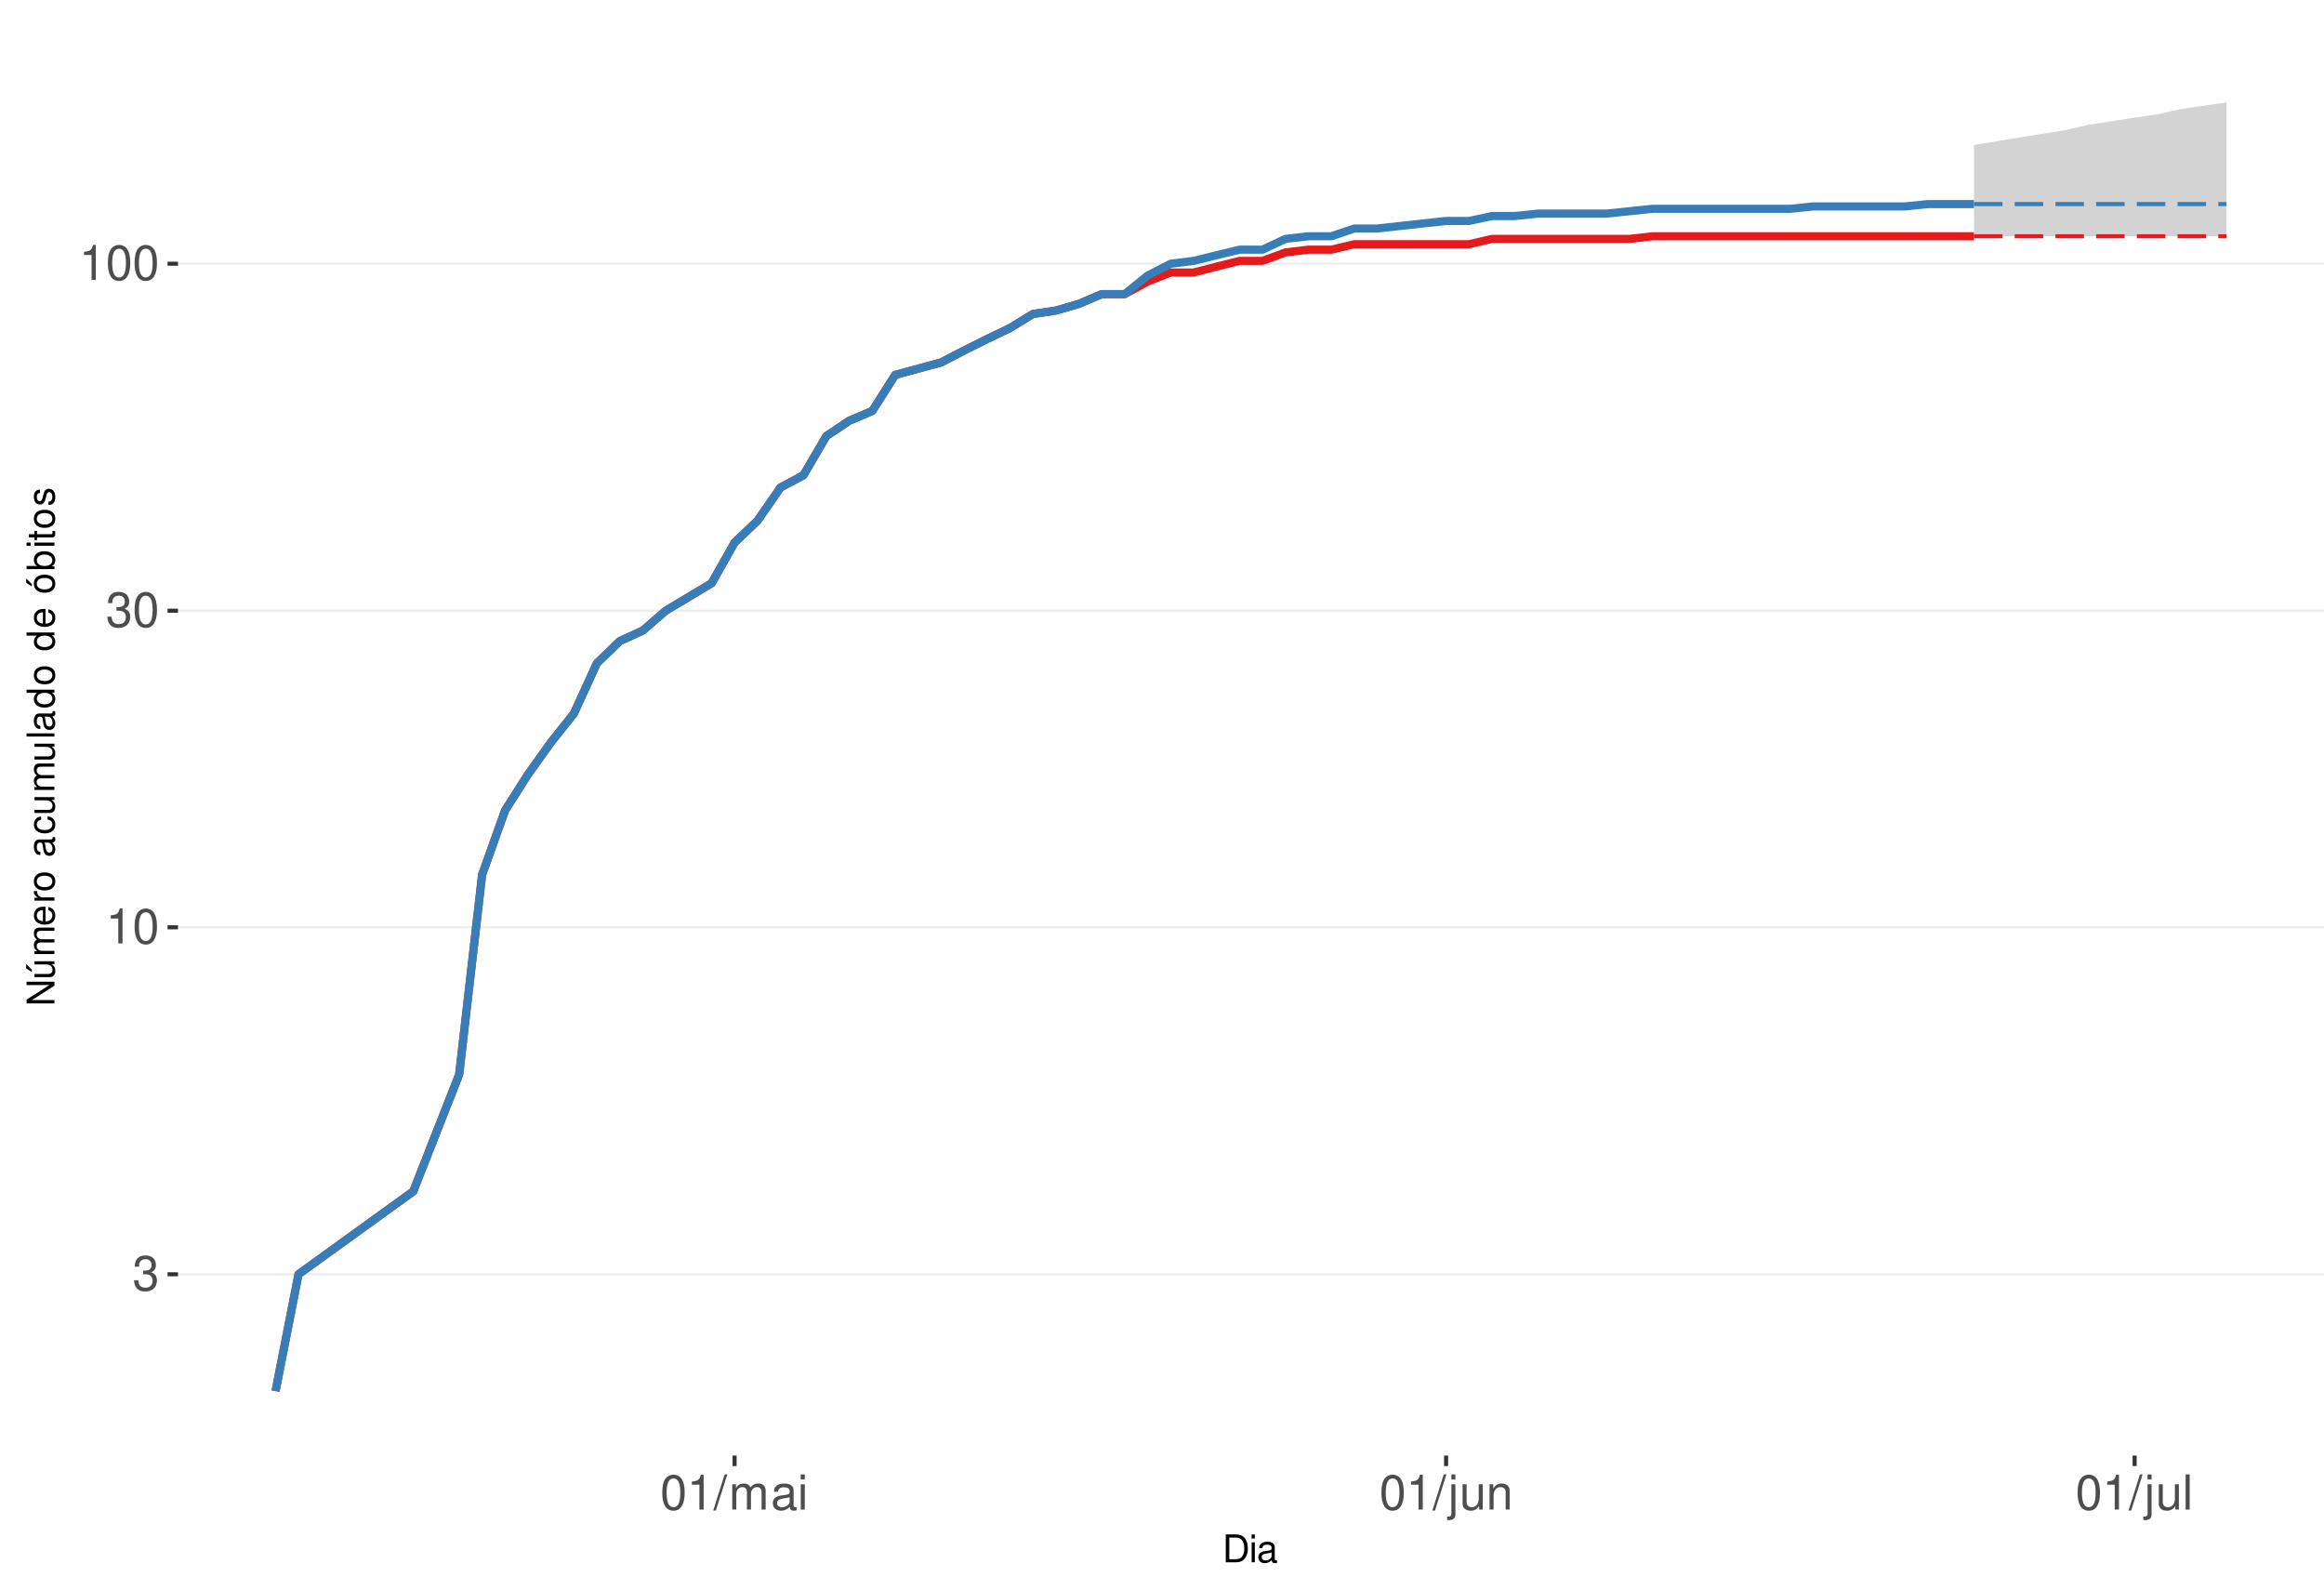
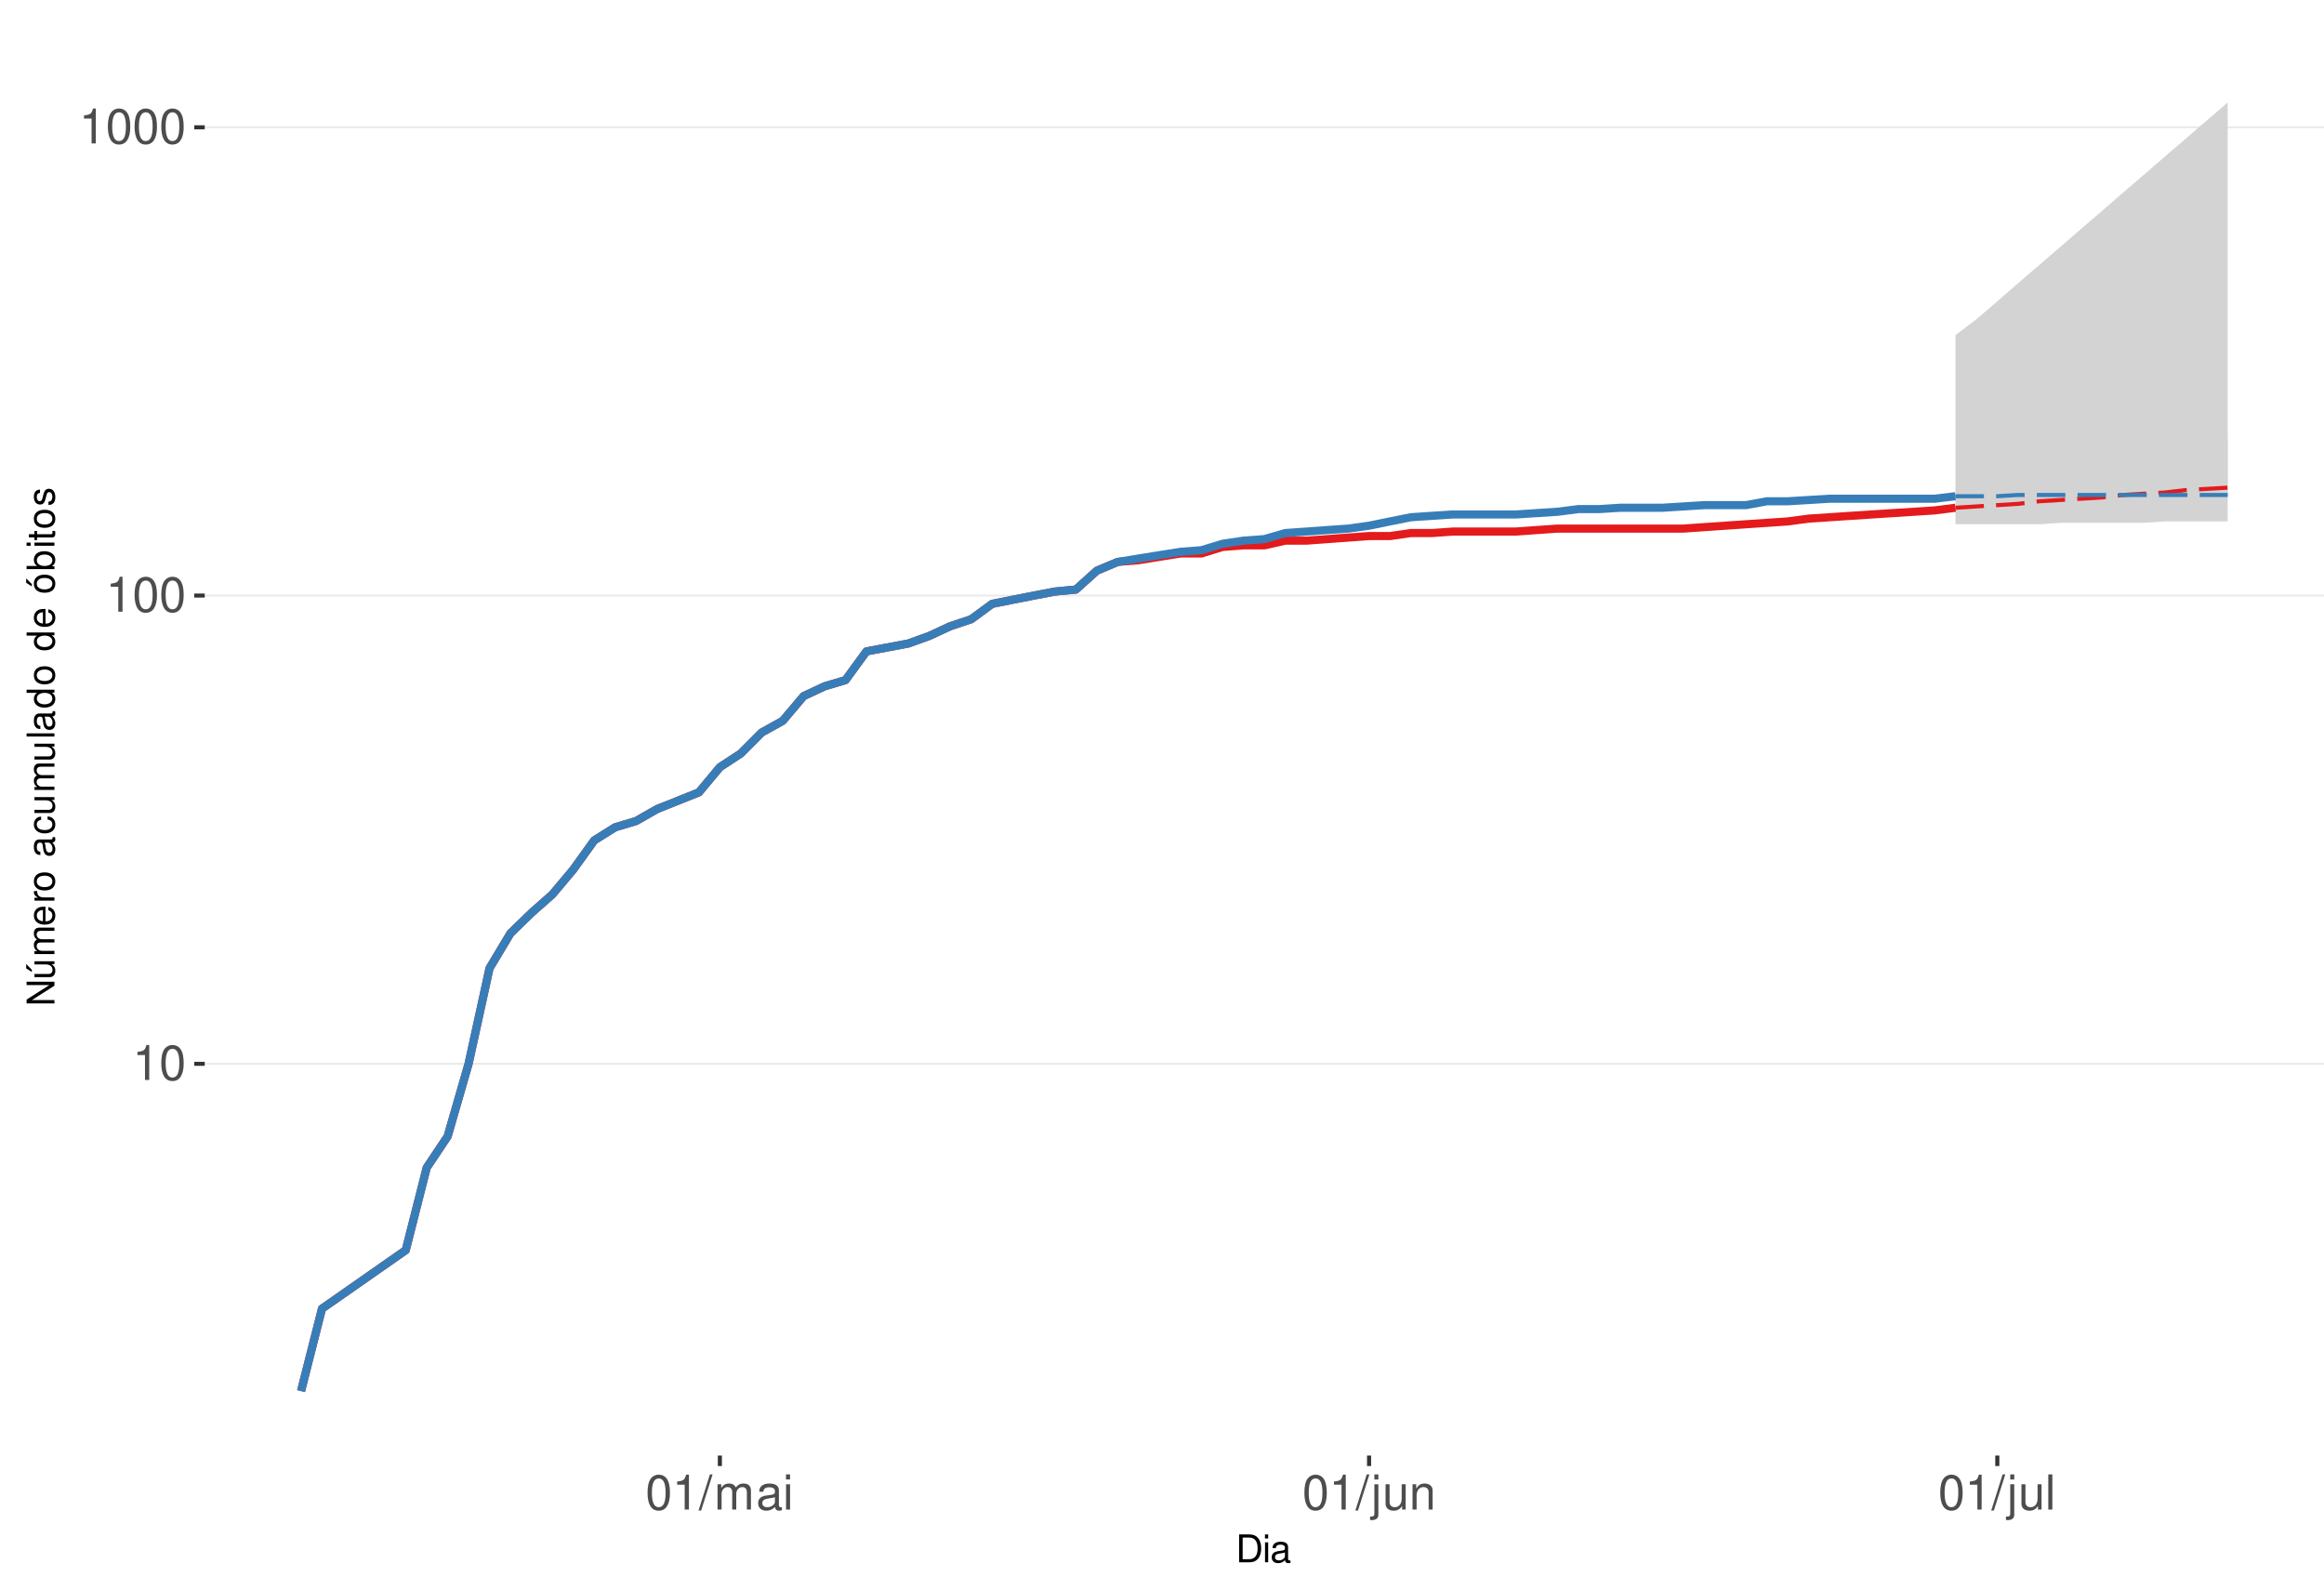
<svg xmlns="http://www.w3.org/2000/svg" xmlns:xlink="http://www.w3.org/1999/xlink" width="609pt" height="413pt" viewBox="0 0 609 413" version="1.1">
  <defs>
    <g>
      <symbol overflow="visible" id="glyph0-0">
        <path style="stroke:none;" d="" />
      </symbol>
      <symbol overflow="visible" id="glyph0-1">
-         <path style="stroke:none;" d="M 2.797 -4.219 L 3.406 -4.219 C 4.625 -4.219 5.266 -3.641 5.266 -2.547 C 5.266 -1.391 4.562 -0.703 3.422 -0.703 C 2.188 -0.703 1.594 -1.312 1.516 -2.656 L 0.406 -2.656 C 0.453 -1.922 0.578 -1.438 0.797 -1.031 C 1.266 -0.156 2.141 0.297 3.359 0.297 C 5.219 0.297 6.406 -0.828 6.406 -2.562 C 6.406 -3.719 5.969 -4.359 4.891 -4.734 C 5.719 -5.078 6.141 -5.703 6.141 -6.625 C 6.141 -8.203 5.109 -9.156 3.406 -9.156 C 1.594 -9.156 0.625 -8.141 0.594 -6.203 L 1.703 -6.203 C 1.719 -6.766 1.766 -7.078 1.906 -7.359 C 2.172 -7.875 2.719 -8.172 3.422 -8.172 C 4.406 -8.172 5 -7.578 5 -6.594 C 5 -5.953 4.766 -5.562 4.281 -5.344 C 3.969 -5.219 3.562 -5.156 2.797 -5.156 Z M 2.797 -4.219 " />
+         <path style="stroke:none;" d="M 3.281 -6.516 L 3.281 0 L 4.391 0 L 4.391 -9.156 L 3.656 -9.156 C 3.266 -7.75 3.016 -7.562 1.297 -7.328 L 1.297 -6.516 Z M 3.281 -6.516 " />
      </symbol>
      <symbol overflow="visible" id="glyph0-2">
-         <path style="stroke:none;" d="M 3.281 -6.516 L 3.281 0 L 4.391 0 L 4.391 -9.156 L 3.656 -9.156 C 3.266 -7.75 3.016 -7.562 1.297 -7.328 L 1.297 -6.516 Z M 3.281 -6.516 " />
+         <path style="stroke:none;" d="M 3.484 -9.156 C 2.641 -9.156 1.891 -8.766 1.422 -8.156 C 0.828 -7.344 0.547 -6.125 0.547 -4.422 C 0.547 -1.344 1.562 0.297 3.484 0.297 C 5.375 0.297 6.422 -1.344 6.422 -4.359 C 6.422 -6.125 6.141 -7.312 5.547 -8.156 C 5.078 -8.781 4.328 -9.156 3.484 -9.156 Z M 3.484 -8.156 C 4.688 -8.156 5.281 -6.938 5.281 -4.453 C 5.281 -1.844 4.703 -0.625 3.453 -0.625 C 2.281 -0.625 1.688 -1.891 1.688 -4.422 C 1.688 -6.938 2.281 -8.156 3.484 -8.156 Z M 3.484 -8.156 " />
      </symbol>
      <symbol overflow="visible" id="glyph0-3">
-         <path style="stroke:none;" d="M 3.484 -9.156 C 2.641 -9.156 1.891 -8.766 1.422 -8.156 C 0.828 -7.344 0.547 -6.125 0.547 -4.422 C 0.547 -1.344 1.562 0.297 3.484 0.297 C 5.375 0.297 6.422 -1.344 6.422 -4.359 C 6.422 -6.125 6.141 -7.312 5.547 -8.156 C 5.078 -8.781 4.328 -9.156 3.484 -9.156 Z M 3.484 -8.156 C 4.688 -8.156 5.281 -6.938 5.281 -4.453 C 5.281 -1.844 4.703 -0.625 3.453 -0.625 C 2.281 -0.625 1.688 -1.891 1.688 -4.422 C 1.688 -6.938 2.281 -8.156 3.484 -8.156 Z M 3.484 -8.156 " />
+         <path style="stroke:none;" d="M 2.891 -9.219 L -0.094 0.25 L 0.594 0.25 L 3.594 -9.219 Z M 2.891 -9.219 " />
      </symbol>
      <symbol overflow="visible" id="glyph0-4">
-         <path style="stroke:none;" d="M 2.891 -9.219 L -0.094 0.25 L 0.594 0.25 L 3.594 -9.219 Z M 2.891 -9.219 " />
+         <path style="stroke:none;" d="M 0.891 -6.625 L 0.891 0 L 1.953 0 L 1.953 -4.156 C 1.953 -5.125 2.641 -5.891 3.5 -5.891 C 4.297 -5.891 4.734 -5.422 4.734 -4.562 L 4.734 0 L 5.797 0 L 5.797 -4.156 C 5.797 -5.125 6.5 -5.891 7.359 -5.891 C 8.125 -5.891 8.578 -5.406 8.578 -4.562 L 8.578 0 L 9.641 0 L 9.641 -4.969 C 9.641 -6.156 8.953 -6.828 7.719 -6.828 C 6.828 -6.828 6.297 -6.562 5.688 -5.812 C 5.297 -6.516 4.766 -6.828 3.891 -6.828 C 3.016 -6.828 2.422 -6.5 1.859 -5.688 L 1.859 -6.625 Z M 0.891 -6.625 " />
      </symbol>
      <symbol overflow="visible" id="glyph0-5">
-         <path style="stroke:none;" d="M 0.891 -6.625 L 0.891 0 L 1.953 0 L 1.953 -4.156 C 1.953 -5.125 2.641 -5.891 3.5 -5.891 C 4.297 -5.891 4.734 -5.422 4.734 -4.562 L 4.734 0 L 5.797 0 L 5.797 -4.156 C 5.797 -5.125 6.5 -5.891 7.359 -5.891 C 8.125 -5.891 8.578 -5.406 8.578 -4.562 L 8.578 0 L 9.641 0 L 9.641 -4.969 C 9.641 -6.156 8.953 -6.828 7.719 -6.828 C 6.828 -6.828 6.297 -6.562 5.688 -5.812 C 5.297 -6.516 4.766 -6.828 3.891 -6.828 C 3.016 -6.828 2.422 -6.5 1.859 -5.688 L 1.859 -6.625 Z M 0.891 -6.625 " />
+         <path style="stroke:none;" d="M 6.766 -0.625 C 6.656 -0.594 6.609 -0.594 6.547 -0.594 C 6.172 -0.594 5.969 -0.781 5.969 -1.109 L 5.969 -5.016 C 5.969 -6.188 5.109 -6.828 3.484 -6.828 C 2.5 -6.828 1.734 -6.547 1.281 -6.047 C 0.969 -5.703 0.844 -5.328 0.828 -4.672 L 1.891 -4.672 C 1.969 -5.484 2.453 -5.844 3.438 -5.844 C 4.406 -5.844 4.922 -5.5 4.922 -4.859 L 4.922 -4.578 C 4.906 -4.125 4.688 -3.969 3.828 -3.844 C 2.328 -3.656 2.094 -3.609 1.703 -3.438 C 0.922 -3.109 0.531 -2.531 0.531 -1.672 C 0.531 -0.469 1.359 0.297 2.703 0.297 C 3.547 0.297 4.219 0 4.969 -0.688 C 5.031 0 5.359 0.297 6.047 0.297 C 6.281 0.297 6.422 0.266 6.766 0.172 Z M 4.922 -2.094 C 4.922 -1.734 4.828 -1.516 4.5 -1.234 C 4.078 -0.828 3.562 -0.625 2.938 -0.625 C 2.109 -0.625 1.625 -1.031 1.625 -1.703 C 1.625 -2.391 2.094 -2.75 3.234 -2.906 C 4.359 -3.062 4.562 -3.109 4.922 -3.281 Z M 4.922 -2.094 " />
      </symbol>
      <symbol overflow="visible" id="glyph0-6">
-         <path style="stroke:none;" d="M 6.766 -0.625 C 6.656 -0.594 6.609 -0.594 6.547 -0.594 C 6.172 -0.594 5.969 -0.781 5.969 -1.109 L 5.969 -5.016 C 5.969 -6.188 5.109 -6.828 3.484 -6.828 C 2.5 -6.828 1.734 -6.547 1.281 -6.047 C 0.969 -5.703 0.844 -5.328 0.828 -4.672 L 1.891 -4.672 C 1.969 -5.484 2.453 -5.844 3.438 -5.844 C 4.406 -5.844 4.922 -5.5 4.922 -4.859 L 4.922 -4.578 C 4.906 -4.125 4.688 -3.969 3.828 -3.844 C 2.328 -3.656 2.094 -3.609 1.703 -3.438 C 0.922 -3.109 0.531 -2.531 0.531 -1.672 C 0.531 -0.469 1.359 0.297 2.703 0.297 C 3.547 0.297 4.219 0 4.969 -0.688 C 5.031 0 5.359 0.297 6.047 0.297 C 6.281 0.297 6.422 0.266 6.766 0.172 Z M 4.922 -2.094 C 4.922 -1.734 4.828 -1.516 4.5 -1.234 C 4.078 -0.828 3.562 -0.625 2.938 -0.625 C 2.109 -0.625 1.625 -1.031 1.625 -1.703 C 1.625 -2.391 2.094 -2.75 3.234 -2.906 C 4.359 -3.062 4.562 -3.109 4.922 -3.281 Z M 4.922 -2.094 " />
+         <path style="stroke:none;" d="M 1.891 -6.625 L 0.844 -6.625 L 0.844 0 L 1.891 0 Z M 1.891 -9.219 L 0.828 -9.219 L 0.828 -7.891 L 1.891 -7.891 Z M 1.891 -9.219 " />
      </symbol>
      <symbol overflow="visible" id="glyph0-7">
-         <path style="stroke:none;" d="M 1.891 -6.625 L 0.844 -6.625 L 0.844 0 L 1.891 0 Z M 1.891 -9.219 L 0.828 -9.219 L 0.828 -7.891 L 1.891 -7.891 Z M 1.891 -9.219 " />
+         <path style="stroke:none;" d="M 0.891 -6.625 L 0.891 0.969 C 0.891 1.625 0.688 1.828 0.031 1.828 C -0.047 1.828 -0.094 1.828 -0.234 1.828 L -0.234 2.719 C -0.094 2.75 -0.031 2.766 0.125 2.766 C 1.312 2.766 1.938 2.297 1.938 1.375 L 1.938 -6.625 Z M 1.938 -9.219 L 0.891 -9.219 L 0.891 -7.891 L 1.938 -7.891 Z M 1.938 -9.219 " />
      </symbol>
      <symbol overflow="visible" id="glyph0-8">
-         <path style="stroke:none;" d="M 0.891 -6.625 L 0.891 0.969 C 0.891 1.625 0.688 1.828 0.031 1.828 C -0.047 1.828 -0.094 1.828 -0.234 1.828 L -0.234 2.719 C -0.094 2.75 -0.031 2.766 0.125 2.766 C 1.312 2.766 1.938 2.297 1.938 1.375 L 1.938 -6.625 Z M 1.938 -9.219 L 0.891 -9.219 L 0.891 -7.891 L 1.938 -7.891 Z M 1.938 -9.219 " />
+         <path style="stroke:none;" d="M 6.094 0 L 6.094 -6.625 L 5.047 -6.625 L 5.047 -2.875 C 5.047 -1.516 4.344 -0.625 3.234 -0.625 C 2.406 -0.625 1.875 -1.141 1.875 -1.938 L 1.875 -6.625 L 0.828 -6.625 L 0.828 -1.516 C 0.828 -0.422 1.641 0.297 2.938 0.297 C 3.906 0.297 4.531 -0.047 5.156 -0.922 L 5.156 0 Z M 6.094 0 " />
      </symbol>
      <symbol overflow="visible" id="glyph0-9">
-         <path style="stroke:none;" d="M 6.094 0 L 6.094 -6.625 L 5.047 -6.625 L 5.047 -2.875 C 5.047 -1.516 4.344 -0.625 3.234 -0.625 C 2.406 -0.625 1.875 -1.141 1.875 -1.938 L 1.875 -6.625 L 0.828 -6.625 L 0.828 -1.516 C 0.828 -0.422 1.641 0.297 2.938 0.297 C 3.906 0.297 4.531 -0.047 5.156 -0.922 L 5.156 0 Z M 6.094 0 " />
+         <path style="stroke:none;" d="M 0.891 -6.625 L 0.891 0 L 1.953 0 L 1.953 -3.656 C 1.953 -5.016 2.656 -5.891 3.75 -5.891 C 4.578 -5.891 5.109 -5.391 5.109 -4.594 L 5.109 0 L 6.156 0 L 6.156 -5.016 C 6.156 -6.109 5.344 -6.828 4.062 -6.828 C 3.078 -6.828 2.438 -6.438 1.859 -5.516 L 1.859 -6.625 Z M 0.891 -6.625 " />
      </symbol>
      <symbol overflow="visible" id="glyph0-10">
-         <path style="stroke:none;" d="M 0.891 -6.625 L 0.891 0 L 1.953 0 L 1.953 -3.656 C 1.953 -5.016 2.656 -5.891 3.75 -5.891 C 4.578 -5.891 5.109 -5.391 5.109 -4.594 L 5.109 0 L 6.156 0 L 6.156 -5.016 C 6.156 -6.109 5.344 -6.828 4.062 -6.828 C 3.078 -6.828 2.438 -6.438 1.859 -5.516 L 1.859 -6.625 Z M 0.891 -6.625 " />
-       </symbol>
-       <symbol overflow="visible" id="glyph0-11">
        <path style="stroke:none;" d="M 1.922 -9.219 L 0.859 -9.219 L 0.859 0 L 1.922 0 Z M 1.922 -9.219 " />
      </symbol>
      <symbol overflow="visible" id="glyph1-0">
        <path style="stroke:none;" d="" />
      </symbol>
      <symbol overflow="visible" id="glyph1-1">
        <path style="stroke:none;" d="M 0.891 0 L 3.703 0 C 5.547 0 6.672 -1.375 6.672 -3.656 C 6.672 -5.906 5.547 -7.297 3.703 -7.297 L 0.891 -7.297 Z M 1.812 -0.812 L 1.812 -6.469 L 3.547 -6.469 C 4.984 -6.469 5.734 -5.5 5.734 -3.641 C 5.734 -1.797 4.984 -0.812 3.547 -0.812 Z M 1.812 -0.812 " />
      </symbol>
      <symbol overflow="visible" id="glyph1-2">
        <path style="stroke:none;" d="M 1.5 -5.234 L 0.672 -5.234 L 0.672 0 L 1.5 0 Z M 1.5 -7.297 L 0.656 -7.297 L 0.656 -6.234 L 1.5 -6.234 Z M 1.5 -7.297 " />
      </symbol>
      <symbol overflow="visible" id="glyph1-3">
        <path style="stroke:none;" d="M 5.344 -0.484 C 5.266 -0.469 5.219 -0.469 5.172 -0.469 C 4.875 -0.469 4.719 -0.625 4.719 -0.875 L 4.719 -3.953 C 4.719 -4.891 4.047 -5.391 2.75 -5.391 C 1.984 -5.391 1.375 -5.172 1.016 -4.781 C 0.766 -4.516 0.672 -4.203 0.656 -3.688 L 1.484 -3.688 C 1.562 -4.328 1.938 -4.625 2.719 -4.625 C 3.484 -4.625 3.891 -4.344 3.891 -3.844 L 3.891 -3.625 C 3.875 -3.266 3.703 -3.125 3.016 -3.047 C 1.844 -2.891 1.656 -2.844 1.344 -2.719 C 0.734 -2.453 0.422 -2 0.422 -1.312 C 0.422 -0.375 1.078 0.234 2.141 0.234 C 2.797 0.234 3.328 0 3.922 -0.547 C 3.984 0 4.234 0.234 4.781 0.234 C 4.953 0.234 5.062 0.203 5.344 0.141 Z M 3.891 -1.656 C 3.891 -1.375 3.812 -1.203 3.562 -0.969 C 3.219 -0.656 2.812 -0.5 2.312 -0.5 C 1.672 -0.5 1.297 -0.812 1.297 -1.344 C 1.297 -1.891 1.656 -2.172 2.547 -2.297 C 3.438 -2.422 3.609 -2.453 3.891 -2.594 Z M 3.891 -1.656 " />
      </symbol>
      <symbol overflow="visible" id="glyph2-0">
        <path style="stroke:none;" d="" />
      </symbol>
      <symbol overflow="visible" id="glyph2-1">
        <path style="stroke:none;" d="M -7.297 -6.453 L -7.297 -5.578 L -1.328 -5.578 L -7.297 -1.766 L -7.297 -0.766 L 0 -0.766 L 0 -1.641 L -5.906 -1.641 L 0 -5.406 L 0 -6.453 Z M -7.297 -6.453 " />
      </symbol>
      <symbol overflow="visible" id="glyph2-2">
        <path style="stroke:none;" d="M 0 -4.812 L -5.234 -4.812 L -5.234 -3.984 L -2.266 -3.984 C -1.203 -3.984 -0.5 -3.438 -0.5 -2.562 C -0.5 -1.906 -0.906 -1.484 -1.531 -1.484 L -5.234 -1.484 L -5.234 -0.656 L -1.203 -0.656 C -0.328 -0.656 0.234 -1.297 0.234 -2.312 C 0.234 -3.094 -0.047 -3.578 -0.734 -4.062 L 0 -4.062 Z M -7.406 -2.953 L -5.922 -2 L -5.922 -2.594 L -7.406 -4.094 Z M -7.406 -2.953 " />
      </symbol>
      <symbol overflow="visible" id="glyph2-3">
        <path style="stroke:none;" d="M -5.234 -0.703 L 0 -0.703 L 0 -1.547 L -3.297 -1.547 C -4.047 -1.547 -4.656 -2.094 -4.656 -2.766 C -4.656 -3.391 -4.281 -3.734 -3.609 -3.734 L 0 -3.734 L 0 -4.578 L -3.297 -4.578 C -4.047 -4.578 -4.656 -5.125 -4.656 -5.812 C -4.656 -6.422 -4.266 -6.781 -3.609 -6.781 L 0 -6.781 L 0 -7.625 L -3.938 -7.625 C -4.875 -7.625 -5.391 -7.078 -5.391 -6.094 C -5.391 -5.406 -5.188 -4.984 -4.594 -4.484 C -5.156 -4.188 -5.391 -3.766 -5.391 -3.078 C -5.391 -2.375 -5.125 -1.906 -4.5 -1.469 L -5.234 -1.469 Z M -5.234 -0.703 " />
      </symbol>
      <symbol overflow="visible" id="glyph2-4">
        <path style="stroke:none;" d="M -2.344 -5.125 C -3.141 -5.125 -3.625 -5.062 -4.016 -4.922 C -4.875 -4.578 -5.391 -3.781 -5.391 -2.797 C -5.391 -1.344 -4.281 -0.406 -2.547 -0.406 C -0.812 -0.406 0.234 -1.297 0.234 -2.781 C 0.234 -3.984 -0.453 -4.812 -1.594 -5.016 L -1.594 -4.188 C -0.906 -3.953 -0.547 -3.484 -0.547 -2.812 C -0.547 -2.281 -0.781 -1.828 -1.219 -1.547 C -1.516 -1.344 -1.812 -1.281 -2.344 -1.266 Z M -3.016 -1.297 C -3.984 -1.359 -4.625 -1.953 -4.625 -2.797 C -4.625 -3.641 -3.953 -4.234 -3.016 -4.234 Z M -3.016 -1.297 " />
      </symbol>
      <symbol overflow="visible" id="glyph2-5">
        <path style="stroke:none;" d="M -5.234 -0.688 L 0 -0.688 L 0 -1.531 L -2.719 -1.531 C -3.984 -1.547 -4.547 -2.062 -4.516 -3.203 L -5.359 -3.203 C -5.375 -3.062 -5.391 -2.984 -5.391 -2.891 C -5.391 -2.344 -5.062 -1.938 -4.297 -1.453 L -5.234 -1.453 Z M -5.234 -0.688 " />
      </symbol>
      <symbol overflow="visible" id="glyph2-6">
        <path style="stroke:none;" d="M -5.391 -2.719 C -5.391 -1.234 -4.344 -0.359 -2.578 -0.359 C -0.812 -0.359 0.234 -1.234 0.234 -2.734 C 0.234 -4.203 -0.812 -5.094 -2.547 -5.094 C -4.359 -5.094 -5.391 -4.234 -5.391 -2.719 Z M -4.625 -2.734 C -4.625 -3.672 -3.844 -4.234 -2.547 -4.234 C -1.312 -4.234 -0.547 -3.656 -0.547 -2.734 C -0.547 -1.797 -1.312 -1.234 -2.578 -1.234 C -3.844 -1.234 -4.625 -1.797 -4.625 -2.734 Z M -4.625 -2.734 " />
      </symbol>
      <symbol overflow="visible" id="glyph2-7">
        <path style="stroke:none;" d="" />
      </symbol>
      <symbol overflow="visible" id="glyph2-8">
        <path style="stroke:none;" d="M -0.484 -5.344 C -0.469 -5.266 -0.469 -5.219 -0.469 -5.172 C -0.469 -4.875 -0.625 -4.719 -0.875 -4.719 L -3.953 -4.719 C -4.891 -4.719 -5.391 -4.047 -5.391 -2.75 C -5.391 -1.984 -5.172 -1.375 -4.781 -1.016 C -4.516 -0.766 -4.203 -0.672 -3.688 -0.656 L -3.688 -1.484 C -4.328 -1.562 -4.625 -1.938 -4.625 -2.719 C -4.625 -3.484 -4.344 -3.891 -3.844 -3.891 L -3.625 -3.891 C -3.266 -3.875 -3.125 -3.703 -3.047 -3.016 C -2.891 -1.844 -2.844 -1.656 -2.719 -1.344 C -2.453 -0.734 -2 -0.422 -1.312 -0.422 C -0.375 -0.422 0.234 -1.078 0.234 -2.141 C 0.234 -2.797 0 -3.328 -0.547 -3.922 C 0 -3.984 0.234 -4.234 0.234 -4.781 C 0.234 -4.953 0.203 -5.062 0.141 -5.344 Z M -1.656 -3.891 C -1.375 -3.891 -1.203 -3.812 -0.969 -3.562 C -0.656 -3.219 -0.5 -2.812 -0.5 -2.312 C -0.5 -1.672 -0.812 -1.297 -1.344 -1.297 C -1.891 -1.297 -2.172 -1.656 -2.297 -2.547 C -2.422 -3.438 -2.453 -3.609 -2.594 -3.891 Z M -1.656 -3.891 " />
      </symbol>
      <symbol overflow="visible" id="glyph2-9">
        <path style="stroke:none;" d="M -3.484 -4.703 C -3.984 -4.672 -4.312 -4.562 -4.609 -4.359 C -5.094 -4 -5.391 -3.375 -5.391 -2.641 C -5.391 -1.219 -4.266 -0.312 -2.531 -0.312 C -0.844 -0.312 0.234 -1.203 0.234 -2.625 C 0.234 -3.875 -0.516 -4.672 -1.797 -4.766 L -1.797 -3.938 C -0.953 -3.797 -0.547 -3.359 -0.547 -2.656 C -0.547 -1.734 -1.297 -1.188 -2.531 -1.188 C -3.844 -1.188 -4.625 -1.719 -4.625 -2.625 C -4.625 -3.328 -4.203 -3.766 -3.484 -3.875 Z M -3.484 -4.703 " />
      </symbol>
      <symbol overflow="visible" id="glyph2-10">
        <path style="stroke:none;" d="M 0 -4.812 L -5.234 -4.812 L -5.234 -3.984 L -2.266 -3.984 C -1.203 -3.984 -0.5 -3.438 -0.5 -2.562 C -0.5 -1.906 -0.906 -1.484 -1.531 -1.484 L -5.234 -1.484 L -5.234 -0.656 L -1.203 -0.656 C -0.328 -0.656 0.234 -1.297 0.234 -2.312 C 0.234 -3.094 -0.047 -3.578 -0.734 -4.062 L 0 -4.062 Z M 0 -4.812 " />
      </symbol>
      <symbol overflow="visible" id="glyph2-11">
        <path style="stroke:none;" d="M -7.297 -1.516 L -7.297 -0.688 L 0 -0.688 L 0 -1.516 Z M -7.297 -1.516 " />
      </symbol>
      <symbol overflow="visible" id="glyph2-12">
        <path style="stroke:none;" d="M -7.297 -4.953 L -7.297 -4.125 L -4.578 -4.125 C -5.109 -3.766 -5.391 -3.203 -5.391 -2.516 C -5.391 -1.156 -4.297 -0.266 -2.625 -0.266 C -0.859 -0.266 0.234 -1.125 0.234 -2.547 C 0.234 -3.266 -0.047 -3.766 -0.688 -4.203 L 0 -4.203 L 0 -4.953 Z M -4.609 -2.656 C -4.609 -3.547 -3.812 -4.125 -2.562 -4.125 C -1.344 -4.125 -0.547 -3.547 -0.547 -2.656 C -0.547 -1.734 -1.359 -1.125 -2.578 -1.125 C -3.797 -1.125 -4.609 -1.734 -4.609 -2.656 Z M -4.609 -2.656 " />
      </symbol>
      <symbol overflow="visible" id="glyph2-13">
        <path style="stroke:none;" d="M -5.391 -2.719 C -5.391 -1.234 -4.344 -0.359 -2.578 -0.359 C -0.812 -0.359 0.234 -1.234 0.234 -2.734 C 0.234 -4.203 -0.812 -5.094 -2.547 -5.094 C -4.359 -5.094 -5.391 -4.234 -5.391 -2.719 Z M -4.625 -2.734 C -4.625 -3.672 -3.844 -4.234 -2.547 -4.234 C -1.312 -4.234 -0.547 -3.656 -0.547 -2.734 C -0.547 -1.797 -1.312 -1.234 -2.578 -1.234 C -3.844 -1.234 -4.625 -1.797 -4.625 -2.734 Z M -7.406 -2.984 L -5.922 -2.016 L -5.922 -2.625 L -7.406 -4.109 Z M -7.406 -2.984 " />
      </symbol>
      <symbol overflow="visible" id="glyph2-14">
        <path style="stroke:none;" d="M -7.297 -0.547 L 0 -0.547 L 0 -1.297 L -0.672 -1.297 C -0.062 -1.688 0.234 -2.219 0.234 -2.953 C 0.234 -4.328 -0.906 -5.234 -2.641 -5.234 C -4.344 -5.234 -5.391 -4.375 -5.391 -2.984 C -5.391 -2.266 -5.125 -1.766 -4.531 -1.375 L -7.297 -1.375 Z M -4.609 -2.828 C -4.609 -3.766 -3.797 -4.359 -2.547 -4.359 C -1.359 -4.359 -0.547 -3.734 -0.547 -2.828 C -0.547 -1.938 -1.344 -1.375 -2.578 -1.375 C -3.812 -1.375 -4.609 -1.938 -4.609 -2.828 Z M -4.609 -2.828 " />
      </symbol>
      <symbol overflow="visible" id="glyph2-15">
        <path style="stroke:none;" d="M -5.234 -1.5 L -5.234 -0.672 L 0 -0.672 L 0 -1.5 Z M -7.297 -1.5 L -7.297 -0.656 L -6.234 -0.656 L -6.234 -1.5 Z M -7.297 -1.5 " />
      </symbol>
      <symbol overflow="visible" id="glyph2-16">
        <path style="stroke:none;" d="M -5.234 -2.547 L -5.234 -1.688 L -6.688 -1.688 L -6.688 -0.844 L -5.234 -0.844 L -5.234 -0.141 L -4.562 -0.141 L -4.562 -0.844 L -0.594 -0.844 C -0.062 -0.844 0.234 -1.203 0.234 -1.859 C 0.234 -2.078 0.203 -2.266 0.156 -2.547 L -0.547 -2.547 C -0.516 -2.422 -0.5 -2.312 -0.5 -2.141 C -0.5 -1.781 -0.594 -1.688 -0.969 -1.688 L -4.562 -1.688 L -4.562 -2.547 Z M -5.234 -2.547 " />
      </symbol>
      <symbol overflow="visible" id="glyph2-17">
        <path style="stroke:none;" d="M -3.781 -4.375 C -4.812 -4.375 -5.391 -3.688 -5.391 -2.484 C -5.391 -1.266 -4.766 -0.469 -3.797 -0.469 C -2.969 -0.469 -2.578 -0.891 -2.281 -2.125 L -2.094 -2.906 C -1.953 -3.484 -1.734 -3.719 -1.375 -3.719 C -0.875 -3.719 -0.547 -3.234 -0.547 -2.5 C -0.547 -2.047 -0.672 -1.672 -0.891 -1.453 C -1.047 -1.328 -1.188 -1.266 -1.562 -1.219 L -1.562 -0.344 C -0.344 -0.375 0.234 -1.062 0.234 -2.438 C 0.234 -3.75 -0.422 -4.594 -1.438 -4.594 C -2.203 -4.594 -2.641 -4.156 -2.891 -3.109 L -3.078 -2.312 C -3.234 -1.625 -3.453 -1.344 -3.828 -1.344 C -4.312 -1.344 -4.625 -1.766 -4.625 -2.453 C -4.625 -3.125 -4.328 -3.484 -3.781 -3.5 Z M -3.781 -4.375 " />
      </symbol>
    </g>
    <clipPath id="clip1">
-       <path d="M 46.645 9.961 L 609 9.961 L 609 381.328 L 46.645 381.328 Z M 46.645 9.961 " />
+       <path d="M 53.645 9.961 L 609 9.961 L 609 381.328 L 53.645 381.328 Z M 53.645 9.961 " />
    </clipPath>
    <clipPath id="clip2">
-       <path d="M 46.645 333 L 609 333 L 609 335 L 46.645 335 Z M 46.645 333 " />
+       <path d="M 53.645 278 L 609 278 L 609 279 L 53.645 279 Z M 53.645 278 " />
    </clipPath>
    <clipPath id="clip3">
-       <path d="M 46.645 242 L 609 242 L 609 244 L 46.645 244 Z M 46.645 242 " />
+       <path d="M 53.645 155 L 609 155 L 609 157 L 53.645 157 Z M 53.645 155 " />
    </clipPath>
    <clipPath id="clip4">
-       <path d="M 46.645 159 L 609 159 L 609 161 L 46.645 161 Z M 46.645 159 " />
-     </clipPath>
-     <clipPath id="clip5">
-       <path d="M 46.645 68 L 609 68 L 609 70 L 46.645 70 Z M 46.645 68 " />
+       <path d="M 53.645 33 L 609 33 L 609 34 L 53.645 34 Z M 53.645 33 " />
    </clipPath>
  </defs>
  <g id="surface245">
    <rect x="0" y="0" width="609" height="413" style="fill:rgb(100%,100%,100%);fill-opacity:1;stroke:none;" />
    <rect x="0" y="0" width="609" height="413" style="fill:rgb(100%,100%,100%);fill-opacity:1;stroke:none;" />
    <path style="fill:none;stroke-width:1.067;stroke-linecap:round;stroke-linejoin:round;stroke:rgb(100%,100%,100%);stroke-opacity:1;stroke-miterlimit:10;" d="M 0 413 L 609 413 L 609 0 L 0 0 Z M 0 413 " />
    <g clip-path="url(#clip1)" clip-rule="nonzero">
-       <path style=" stroke:none;fill-rule:nonzero;fill:rgb(100%,100%,100%);fill-opacity:1;" d="M 46.645 381.328 L 609 381.328 L 609 9.961 L 46.645 9.961 Z M 46.645 381.328 " />
+       <path style=" stroke:none;fill-rule:nonzero;fill:rgb(100%,100%,100%);fill-opacity:1;" d="M 53.645 381.328 L 609 381.328 L 609 9.961 L 53.645 9.961 Z M 53.645 381.328 " />
    </g>
    <g clip-path="url(#clip2)" clip-rule="nonzero">
-       <path style="fill:none;stroke-width:0.533;stroke-linecap:butt;stroke-linejoin:round;stroke:rgb(92.157%,92.157%,92.157%);stroke-opacity:1;stroke-miterlimit:10;" d="M 46.645 333.836 L 609 333.836 " />
+       <path style="fill:none;stroke-width:0.533;stroke-linecap:butt;stroke-linejoin:round;stroke:rgb(92.157%,92.157%,92.157%);stroke-opacity:1;stroke-miterlimit:10;" d="M 53.645 278.703 L 609 278.703 " />
    </g>
    <g clip-path="url(#clip3)" clip-rule="nonzero">
-       <path style="fill:none;stroke-width:0.533;stroke-linecap:butt;stroke-linejoin:round;stroke:rgb(92.157%,92.157%,92.157%);stroke-opacity:1;stroke-miterlimit:10;" d="M 46.645 242.938 L 609 242.938 " />
+       <path style="fill:none;stroke-width:0.533;stroke-linecap:butt;stroke-linejoin:round;stroke:rgb(92.157%,92.157%,92.157%);stroke-opacity:1;stroke-miterlimit:10;" d="M 53.645 156.027 L 609 156.027 " />
    </g>
    <g clip-path="url(#clip4)" clip-rule="nonzero">
-       <path style="fill:none;stroke-width:0.533;stroke-linecap:butt;stroke-linejoin:round;stroke:rgb(92.157%,92.157%,92.157%);stroke-opacity:1;stroke-miterlimit:10;" d="M 46.645 159.992 L 609 159.992 " />
-     </g>
-     <g clip-path="url(#clip5)" clip-rule="nonzero">
-       <path style="fill:none;stroke-width:0.533;stroke-linecap:butt;stroke-linejoin:round;stroke:rgb(92.157%,92.157%,92.157%);stroke-opacity:1;stroke-miterlimit:10;" d="M 46.645 69.094 L 609 69.094 " />
-     </g>
-     <path style=" stroke:none;fill-rule:nonzero;fill:rgb(82.745%,82.745%,82.745%);fill-opacity:1;" d="M 517.277 37.98 L 523.293 36.984 L 529.309 36.004 L 535.324 35.039 L 541.336 34.082 L 547.352 32.672 L 553.367 31.746 L 559.379 30.828 L 565.395 29.926 L 571.41 28.59 L 577.426 27.711 L 583.438 26.844 L 583.438 61.898 L 517.277 61.898 Z M 517.277 37.98 " />
-     <path style=" stroke:none;fill-rule:nonzero;fill:rgb(82.745%,82.745%,82.745%);fill-opacity:1;" d="M 517.277 53.465 L 523.293 52.852 L 529.309 52.852 L 535.324 52.246 L 541.336 52.246 L 547.352 51.645 L 583.438 51.645 L 583.438 53.465 Z M 517.277 53.465 " />
-     <path style="fill:none;stroke-width:2.134;stroke-linecap:butt;stroke-linejoin:round;stroke:rgb(89.412%,10.196%,10.98%);stroke-opacity:1;stroke-miterlimit:10;" d="M 72.207 364.449 L 78.223 333.836 L 108.293 312.117 L 120.324 281.504 L 126.336 229.172 L 132.352 212.324 L 138.367 202.875 L 144.379 194.477 L 150.395 186.922 L 156.41 173.758 L 162.426 167.945 L 168.438 165.203 L 174.453 159.992 L 186.48 152.797 L 192.496 142.145 L 198.512 136.41 L 204.527 127.723 L 210.539 124.508 L 216.555 114.23 L 222.57 110.219 L 228.582 107.66 L 234.598 98.211 L 246.625 94.953 L 252.641 91.828 L 258.656 88.828 L 264.672 85.941 L 270.684 82.258 L 276.699 81.363 L 282.715 79.609 L 288.727 77.047 L 294.742 77.047 L 300.758 73.766 L 306.773 71.395 L 312.785 71.395 L 318.801 69.852 L 324.816 68.344 L 330.828 68.344 L 336.844 66.133 L 342.859 65.41 L 348.875 65.41 L 354.887 63.984 L 384.961 63.984 L 390.977 62.586 L 427.062 62.586 L 433.074 61.898 L 517.277 61.898 " />
-     <path style="fill:none;stroke-width:1.067;stroke-linecap:butt;stroke-linejoin:round;stroke:rgb(89.412%,10.196%,10.98%);stroke-opacity:1;stroke-dasharray:7.469,3.201;stroke-miterlimit:10;" d="M 517.277 61.898 L 583.438 61.898 " />
-     <path style="fill:none;stroke-width:2.134;stroke-linecap:butt;stroke-linejoin:round;stroke:rgb(21.569%,49.412%,72.157%);stroke-opacity:1;stroke-miterlimit:10;" d="M 72.207 364.449 L 78.223 333.836 L 108.293 312.117 L 120.324 281.504 L 126.336 229.172 L 132.352 212.324 L 138.367 202.875 L 144.379 194.477 L 150.395 186.922 L 156.41 173.758 L 162.426 167.945 L 168.438 165.203 L 174.453 159.992 L 186.48 152.797 L 192.496 142.145 L 198.512 136.41 L 204.527 127.723 L 210.539 124.508 L 216.555 114.23 L 222.57 110.219 L 228.582 107.66 L 234.598 98.211 L 246.625 94.953 L 252.641 91.828 L 258.656 88.828 L 264.672 85.941 L 270.684 82.258 L 276.699 81.363 L 282.715 79.609 L 288.727 77.047 L 294.742 77.047 L 300.758 72.176 L 306.773 69.094 L 312.785 68.344 L 318.801 66.863 L 324.816 65.41 L 330.828 65.41 L 336.844 62.586 L 342.859 61.898 L 348.875 61.898 L 354.887 59.867 L 360.902 59.867 L 366.918 59.199 L 372.93 58.543 L 378.945 57.887 L 384.961 57.887 L 390.977 56.598 L 396.988 56.598 L 403.004 55.961 L 421.047 55.961 L 427.062 55.328 L 433.074 54.703 L 469.164 54.703 L 475.176 54.082 L 499.234 54.082 L 505.25 53.465 L 517.277 53.465 " />
-     <path style="fill:none;stroke-width:1.067;stroke-linecap:butt;stroke-linejoin:round;stroke:rgb(21.569%,49.412%,72.157%);stroke-opacity:1;stroke-dasharray:7.469,3.201;stroke-miterlimit:10;" d="M 517.277 53.465 L 583.438 53.465 " />
-     <g style="fill:rgb(30.196%,30.196%,30.196%);fill-opacity:1;">
-       <use xlink:href="#glyph0-1" x="34.715" y="338.058" />
-     </g>
-     <g style="fill:rgb(30.196%,30.196%,30.196%);fill-opacity:1;">
-       <use xlink:href="#glyph0-2" x="27.715" y="247.159" />
-       <use xlink:href="#glyph0-3" x="34.715" y="247.159" />
-     </g>
-     <g style="fill:rgb(30.196%,30.196%,30.196%);fill-opacity:1;">
-       <use xlink:href="#glyph0-1" x="27.715" y="164.214" />
-       <use xlink:href="#glyph0-3" x="34.715" y="164.214" />
-     </g>
-     <g style="fill:rgb(30.196%,30.196%,30.196%);fill-opacity:1;">
-       <use xlink:href="#glyph0-2" x="20.715" y="73.315" />
-       <use xlink:href="#glyph0-3" x="27.715" y="73.315" />
-       <use xlink:href="#glyph0-3" x="34.715" y="73.315" />
-     </g>
-     <path style="fill:none;stroke-width:1.067;stroke-linecap:butt;stroke-linejoin:round;stroke:rgb(20%,20%,20%);stroke-opacity:1;stroke-miterlimit:10;" d="M 43.906 333.836 L 46.645 333.836 " />
-     <path style="fill:none;stroke-width:1.067;stroke-linecap:butt;stroke-linejoin:round;stroke:rgb(20%,20%,20%);stroke-opacity:1;stroke-miterlimit:10;" d="M 43.906 242.938 L 46.645 242.938 " />
-     <path style="fill:none;stroke-width:1.067;stroke-linecap:butt;stroke-linejoin:round;stroke:rgb(20%,20%,20%);stroke-opacity:1;stroke-miterlimit:10;" d="M 43.906 159.992 L 46.645 159.992 " />
-     <path style="fill:none;stroke-width:1.067;stroke-linecap:butt;stroke-linejoin:round;stroke:rgb(20%,20%,20%);stroke-opacity:1;stroke-miterlimit:10;" d="M 43.906 69.094 L 46.645 69.094 " />
-     <path style="fill:none;stroke-width:1.067;stroke-linecap:butt;stroke-linejoin:round;stroke:rgb(20%,20%,20%);stroke-opacity:1;stroke-miterlimit:10;" d="M 192.496 384.07 L 192.496 381.328 " />
-     <path style="fill:none;stroke-width:1.067;stroke-linecap:butt;stroke-linejoin:round;stroke:rgb(20%,20%,20%);stroke-opacity:1;stroke-miterlimit:10;" d="M 378.945 384.07 L 378.945 381.328 " />
-     <path style="fill:none;stroke-width:1.067;stroke-linecap:butt;stroke-linejoin:round;stroke:rgb(20%,20%,20%);stroke-opacity:1;stroke-miterlimit:10;" d="M 559.379 384.07 L 559.379 381.328 " />
-     <g style="fill:rgb(30.196%,30.196%,30.196%);fill-opacity:1;">
-       <use xlink:href="#glyph0-3" x="172.996" y="395.483" />
-       <use xlink:href="#glyph0-2" x="179.996" y="395.483" />
-       <use xlink:href="#glyph0-4" x="186.996" y="395.483" />
-       <use xlink:href="#glyph0-5" x="190.996" y="395.483" />
-       <use xlink:href="#glyph0-6" x="201.996" y="395.483" />
-       <use xlink:href="#glyph0-7" x="208.996" y="395.483" />
-     </g>
-     <g style="fill:rgb(30.196%,30.196%,30.196%);fill-opacity:1;">
-       <use xlink:href="#glyph0-3" x="361.445" y="395.483" />
-       <use xlink:href="#glyph0-2" x="368.445" y="395.483" />
-       <use xlink:href="#glyph0-4" x="375.445" y="395.483" />
-       <use xlink:href="#glyph0-8" x="379.445" y="395.483" />
-       <use xlink:href="#glyph0-9" x="382.445" y="395.483" />
-       <use xlink:href="#glyph0-10" x="389.445" y="395.483" />
-     </g>
-     <g style="fill:rgb(30.196%,30.196%,30.196%);fill-opacity:1;">
-       <use xlink:href="#glyph0-3" x="543.879" y="395.483" />
-       <use xlink:href="#glyph0-2" x="550.879" y="395.483" />
-       <use xlink:href="#glyph0-4" x="557.879" y="395.483" />
-       <use xlink:href="#glyph0-8" x="561.879" y="395.483" />
-       <use xlink:href="#glyph0-9" x="564.879" y="395.483" />
-       <use xlink:href="#glyph0-11" x="571.879" y="395.483" />
+       <path style="fill:none;stroke-width:0.533;stroke-linecap:butt;stroke-linejoin:round;stroke:rgb(92.157%,92.157%,92.157%);stroke-opacity:1;stroke-miterlimit:10;" d="M 53.645 33.355 L 609 33.355 " />
+     </g>
+     <path style=" stroke:none;fill-rule:nonzero;fill:rgb(82.745%,82.745%,82.745%);fill-opacity:1;" d="M 512.418 87.785 L 517.902 83.656 L 523.391 78.941 L 528.879 74.148 L 534.367 69.438 L 539.855 64.723 L 545.344 59.953 L 550.832 55.25 L 556.316 50.488 L 561.805 45.777 L 567.293 41.02 L 572.781 36.312 L 578.27 31.574 L 583.758 26.844 L 583.758 136.602 L 567.293 136.602 L 561.805 136.973 L 539.855 136.973 L 534.367 137.348 L 512.418 137.348 Z M 512.418 87.785 " />
+     <path style=" stroke:none;fill-rule:nonzero;fill:rgb(82.745%,82.745%,82.745%);fill-opacity:1;" d="M 512.418 130 L 517.902 126.828 L 523.391 124.125 L 528.879 122.113 L 534.367 119.906 L 539.855 118.57 L 545.344 117.523 L 550.832 117.012 L 556.316 116.5 L 561.805 115.996 L 578.27 115.246 L 583.758 115 L 583.758 130 Z M 512.418 130 " />
+     <path style="fill:none;stroke-width:2.134;stroke-linecap:butt;stroke-linejoin:round;stroke:rgb(89.412%,10.196%,10.98%);stroke-opacity:1;stroke-miterlimit:10;" d="M 78.887 364.449 L 84.375 342.848 L 106.328 327.52 L 111.816 305.918 L 117.301 297.707 L 122.789 278.703 L 128.277 253.664 L 133.766 244.508 L 139.254 239.176 L 144.742 234.328 L 150.23 227.797 L 155.715 220.172 L 161.203 216.734 L 166.691 215.094 L 172.18 211.961 L 183.156 207.578 L 188.641 200.992 L 194.129 197.398 L 199.617 191.902 L 205.105 188.855 L 210.594 182.363 L 216.082 179.805 L 221.57 178.164 L 227.055 170.648 L 238.031 168.586 L 243.52 166.602 L 249.008 164.062 L 254.496 162.238 L 259.984 158.203 L 265.469 157.105 L 270.957 156.027 L 276.445 154.973 L 281.934 154.453 L 287.422 149.516 L 292.91 147.211 L 298.395 146.762 L 303.883 145.871 L 309.371 145 L 314.859 145 L 320.348 143.293 L 325.836 142.875 L 331.324 142.875 L 336.809 141.641 L 342.297 141.641 L 353.273 140.836 L 358.762 140.438 L 364.25 140.438 L 369.738 139.648 L 375.223 139.648 L 380.711 139.258 L 397.176 139.258 L 402.664 138.867 L 408.148 138.484 L 441.078 138.484 L 446.562 138.102 L 452.051 137.723 L 463.027 136.973 L 468.516 136.602 L 474.004 135.867 L 479.492 135.504 L 484.977 135.141 L 490.465 134.781 L 495.953 134.426 L 506.93 133.723 L 512.418 133.023 " />
+     <path style="fill:none;stroke-width:1.067;stroke-linecap:butt;stroke-linejoin:round;stroke:rgb(89.412%,10.196%,10.98%);stroke-opacity:1;stroke-dasharray:7.469,3.201;stroke-miterlimit:10;" d="M 512.418 133.023 L 517.902 132.68 L 523.391 132.336 L 528.879 131.996 L 534.367 131.324 L 539.855 130.988 L 545.344 130.656 L 550.832 130.328 L 556.316 129.672 L 561.805 129.348 L 567.293 129.027 L 572.781 128.391 L 583.758 127.758 " />
+     <path style="fill:none;stroke-width:2.134;stroke-linecap:butt;stroke-linejoin:round;stroke:rgb(21.569%,49.412%,72.157%);stroke-opacity:1;stroke-miterlimit:10;" d="M 78.887 364.449 L 84.375 342.848 L 106.328 327.52 L 111.816 305.918 L 117.301 297.707 L 122.789 278.703 L 128.277 253.664 L 133.766 244.508 L 139.254 239.176 L 144.742 234.328 L 150.23 227.797 L 155.715 220.172 L 161.203 216.734 L 166.691 215.094 L 172.18 211.961 L 183.156 207.578 L 188.641 200.992 L 194.129 197.398 L 199.617 191.902 L 205.105 188.855 L 210.594 182.363 L 216.082 179.805 L 221.57 178.164 L 227.055 170.648 L 238.031 168.586 L 243.52 166.602 L 249.008 164.062 L 254.496 162.238 L 259.984 158.203 L 265.469 157.105 L 270.957 156.027 L 276.445 154.973 L 281.934 154.453 L 287.422 149.516 L 292.91 147.211 L 298.395 146.316 L 303.883 145.434 L 309.371 144.566 L 314.859 144.141 L 320.348 142.461 L 325.836 141.641 L 331.324 141.238 L 336.809 139.648 L 347.785 138.867 L 353.273 138.484 L 358.762 137.723 L 364.25 136.602 L 369.738 135.504 L 375.223 135.141 L 380.711 134.781 L 397.176 134.781 L 402.664 134.426 L 408.148 134.074 L 413.637 133.371 L 419.125 133.371 L 424.613 133.023 L 435.59 133.023 L 441.078 132.68 L 446.562 132.336 L 457.539 132.336 L 463.027 131.324 L 468.516 131.324 L 474.004 130.988 L 479.492 130.656 L 506.93 130.656 L 512.418 130 " />
+     <path style="fill:none;stroke-width:1.067;stroke-linecap:butt;stroke-linejoin:round;stroke:rgb(21.569%,49.412%,72.157%);stroke-opacity:1;stroke-dasharray:7.469,3.201;stroke-miterlimit:10;" d="M 512.418 130 L 523.391 130 L 528.879 129.672 L 583.758 129.672 " />
+     <g style="fill:rgb(30.196%,30.196%,30.196%);fill-opacity:1;">
+       <use xlink:href="#glyph0-1" x="34.715" y="282.925" />
+       <use xlink:href="#glyph0-2" x="41.715" y="282.925" />
+     </g>
+     <g style="fill:rgb(30.196%,30.196%,30.196%);fill-opacity:1;">
+       <use xlink:href="#glyph0-1" x="27.715" y="160.249" />
+       <use xlink:href="#glyph0-2" x="34.715" y="160.249" />
+       <use xlink:href="#glyph0-2" x="41.715" y="160.249" />
+     </g>
+     <g style="fill:rgb(30.196%,30.196%,30.196%);fill-opacity:1;">
+       <use xlink:href="#glyph0-1" x="20.715" y="37.577" />
+       <use xlink:href="#glyph0-2" x="27.715" y="37.577" />
+       <use xlink:href="#glyph0-2" x="34.715" y="37.577" />
+       <use xlink:href="#glyph0-2" x="41.715" y="37.577" />
+     </g>
+     <path style="fill:none;stroke-width:1.067;stroke-linecap:butt;stroke-linejoin:round;stroke:rgb(20%,20%,20%);stroke-opacity:1;stroke-miterlimit:10;" d="M 50.906 278.703 L 53.645 278.703 " />
+     <path style="fill:none;stroke-width:1.067;stroke-linecap:butt;stroke-linejoin:round;stroke:rgb(20%,20%,20%);stroke-opacity:1;stroke-miterlimit:10;" d="M 50.906 156.027 L 53.645 156.027 " />
+     <path style="fill:none;stroke-width:1.067;stroke-linecap:butt;stroke-linejoin:round;stroke:rgb(20%,20%,20%);stroke-opacity:1;stroke-miterlimit:10;" d="M 50.906 33.355 L 53.645 33.355 " />
+     <path style="fill:none;stroke-width:1.067;stroke-linecap:butt;stroke-linejoin:round;stroke:rgb(20%,20%,20%);stroke-opacity:1;stroke-miterlimit:10;" d="M 188.641 384.07 L 188.641 381.328 " />
+     <path style="fill:none;stroke-width:1.067;stroke-linecap:butt;stroke-linejoin:round;stroke:rgb(20%,20%,20%);stroke-opacity:1;stroke-miterlimit:10;" d="M 358.762 384.07 L 358.762 381.328 " />
+     <path style="fill:none;stroke-width:1.067;stroke-linecap:butt;stroke-linejoin:round;stroke:rgb(20%,20%,20%);stroke-opacity:1;stroke-miterlimit:10;" d="M 523.391 384.07 L 523.391 381.328 " />
+     <g style="fill:rgb(30.196%,30.196%,30.196%);fill-opacity:1;">
+       <use xlink:href="#glyph0-2" x="169.141" y="395.483" />
+       <use xlink:href="#glyph0-1" x="176.141" y="395.483" />
+       <use xlink:href="#glyph0-3" x="183.141" y="395.483" />
+       <use xlink:href="#glyph0-4" x="187.141" y="395.483" />
+       <use xlink:href="#glyph0-5" x="198.141" y="395.483" />
+       <use xlink:href="#glyph0-6" x="205.141" y="395.483" />
+     </g>
+     <g style="fill:rgb(30.196%,30.196%,30.196%);fill-opacity:1;">
+       <use xlink:href="#glyph0-2" x="341.262" y="395.483" />
+       <use xlink:href="#glyph0-1" x="348.262" y="395.483" />
+       <use xlink:href="#glyph0-3" x="355.262" y="395.483" />
+       <use xlink:href="#glyph0-7" x="359.262" y="395.483" />
+       <use xlink:href="#glyph0-8" x="362.262" y="395.483" />
+       <use xlink:href="#glyph0-9" x="369.262" y="395.483" />
+     </g>
+     <g style="fill:rgb(30.196%,30.196%,30.196%);fill-opacity:1;">
+       <use xlink:href="#glyph0-2" x="507.891" y="395.483" />
+       <use xlink:href="#glyph0-1" x="514.891" y="395.483" />
+       <use xlink:href="#glyph0-3" x="521.891" y="395.483" />
+       <use xlink:href="#glyph0-7" x="525.891" y="395.483" />
+       <use xlink:href="#glyph0-8" x="528.891" y="395.483" />
+       <use xlink:href="#glyph0-10" x="535.891" y="395.483" />
    </g>
    <g style="fill:rgb(0%,0%,0%);fill-opacity:1;">
-       <use xlink:href="#glyph1-1" x="320.324" y="409.29" />
-       <use xlink:href="#glyph1-2" x="327.324" y="409.29" />
-       <use xlink:href="#glyph1-3" x="329.324" y="409.29" />
+       <use xlink:href="#glyph1-1" x="323.824" y="409.29" />
+       <use xlink:href="#glyph1-2" x="330.824" y="409.29" />
+       <use xlink:href="#glyph1-3" x="332.824" y="409.29" />
    </g>
    <g style="fill:rgb(0%,0%,0%);fill-opacity:1;">
      <use xlink:href="#glyph2-1" x="14.263" y="263.645" />
      <use xlink:href="#glyph2-2" x="14.263" y="256.645" />
      <use xlink:href="#glyph2-3" x="14.263" y="250.645" />
      <use xlink:href="#glyph2-4" x="14.263" y="242.645" />
      <use xlink:href="#glyph2-5" x="14.263" y="236.645" />
      <use xlink:href="#glyph2-6" x="14.263" y="233.645" />
      <use xlink:href="#glyph2-7" x="14.263" y="227.645" />
      <use xlink:href="#glyph2-8" x="14.263" y="224.645" />
      <use xlink:href="#glyph2-9" x="14.263" y="218.645" />
      <use xlink:href="#glyph2-10" x="14.263" y="213.645" />
      <use xlink:href="#glyph2-3" x="14.263" y="207.645" />
      <use xlink:href="#glyph2-10" x="14.263" y="199.645" />
      <use xlink:href="#glyph2-11" x="14.263" y="193.645" />
      <use xlink:href="#glyph2-8" x="14.263" y="191.645" />
      <use xlink:href="#glyph2-12" x="14.263" y="185.645" />
      <use xlink:href="#glyph2-6" x="14.263" y="179.645" />
      <use xlink:href="#glyph2-7" x="14.263" y="173.645" />
      <use xlink:href="#glyph2-12" x="14.263" y="170.645" />
      <use xlink:href="#glyph2-4" x="14.263" y="164.645" />
      <use xlink:href="#glyph2-7" x="14.263" y="158.645" />
      <use xlink:href="#glyph2-13" x="14.263" y="155.645" />
      <use xlink:href="#glyph2-14" x="14.263" y="149.645" />
      <use xlink:href="#glyph2-15" x="14.263" y="143.645" />
      <use xlink:href="#glyph2-16" x="14.263" y="141.645" />
      <use xlink:href="#glyph2-6" x="14.263" y="138.645" />
      <use xlink:href="#glyph2-17" x="14.263" y="132.645" />
    </g>
  </g>
</svg>
